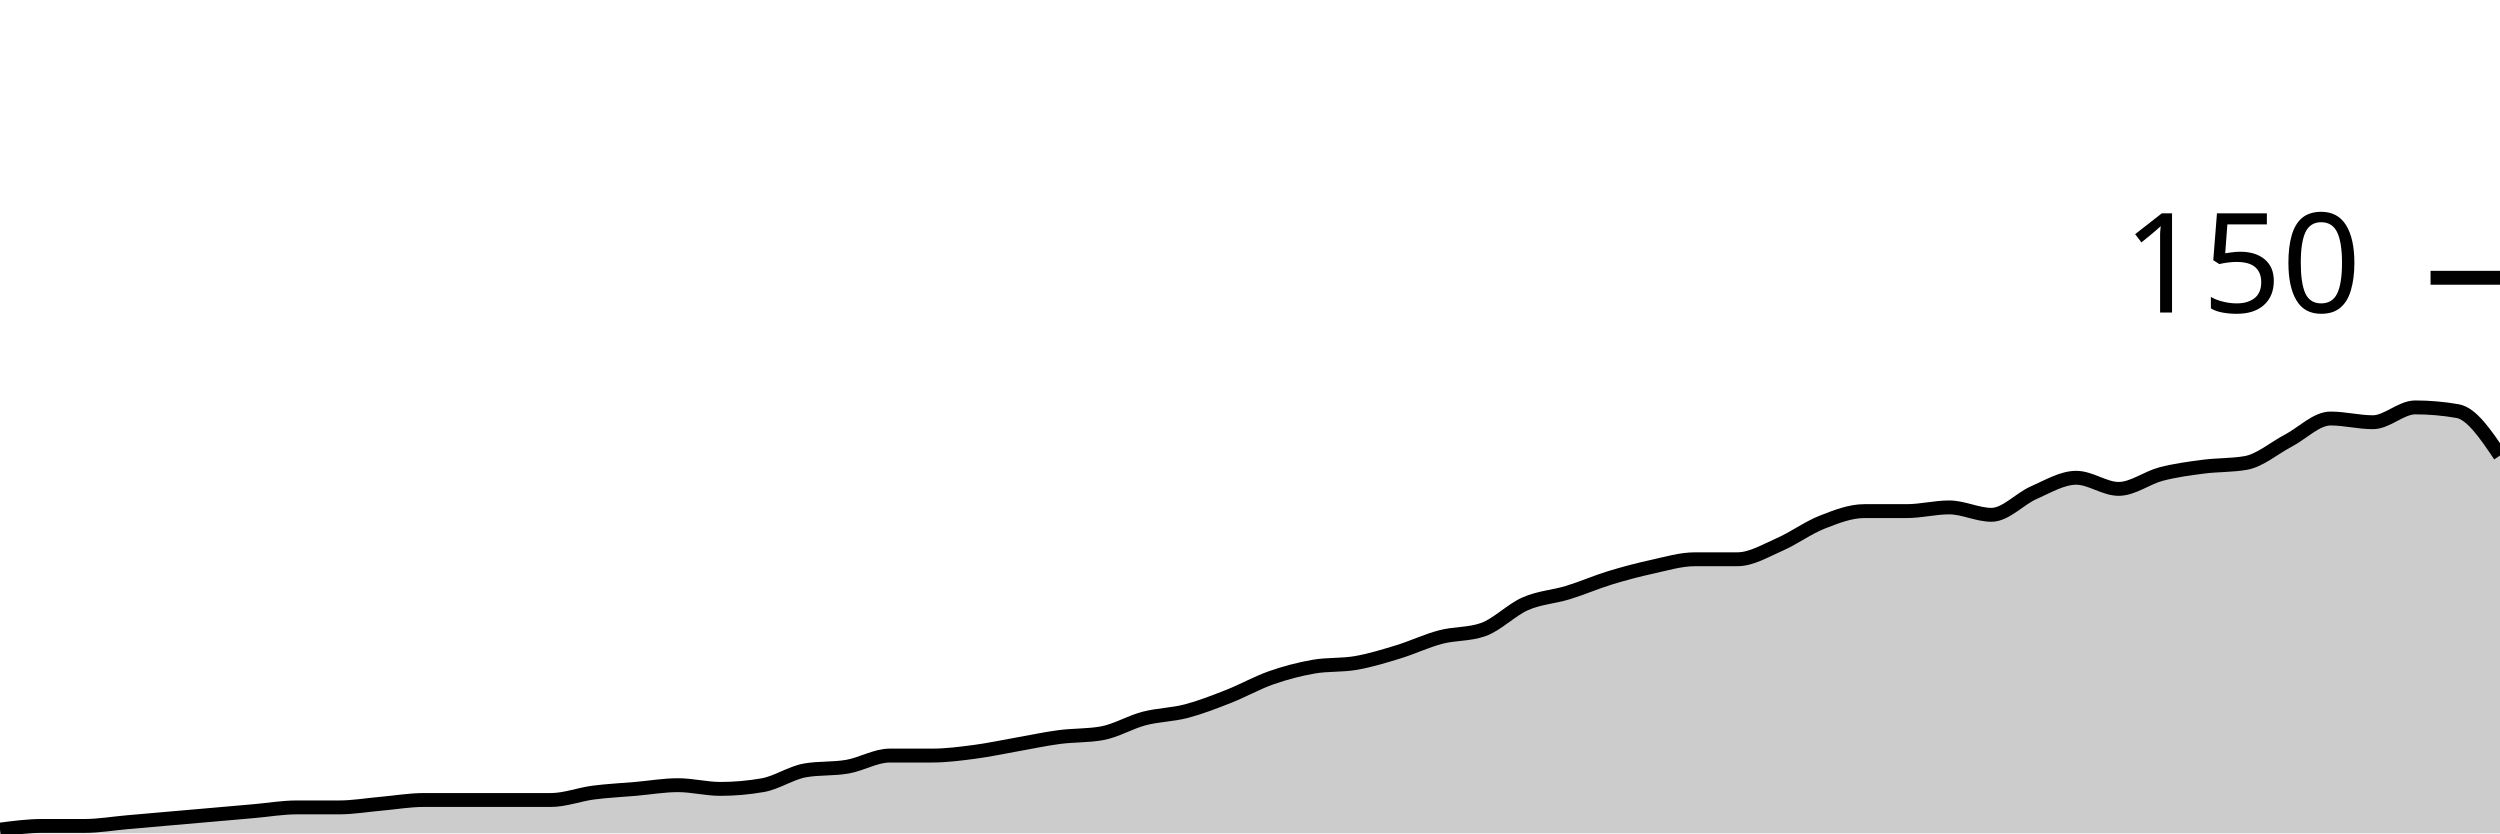
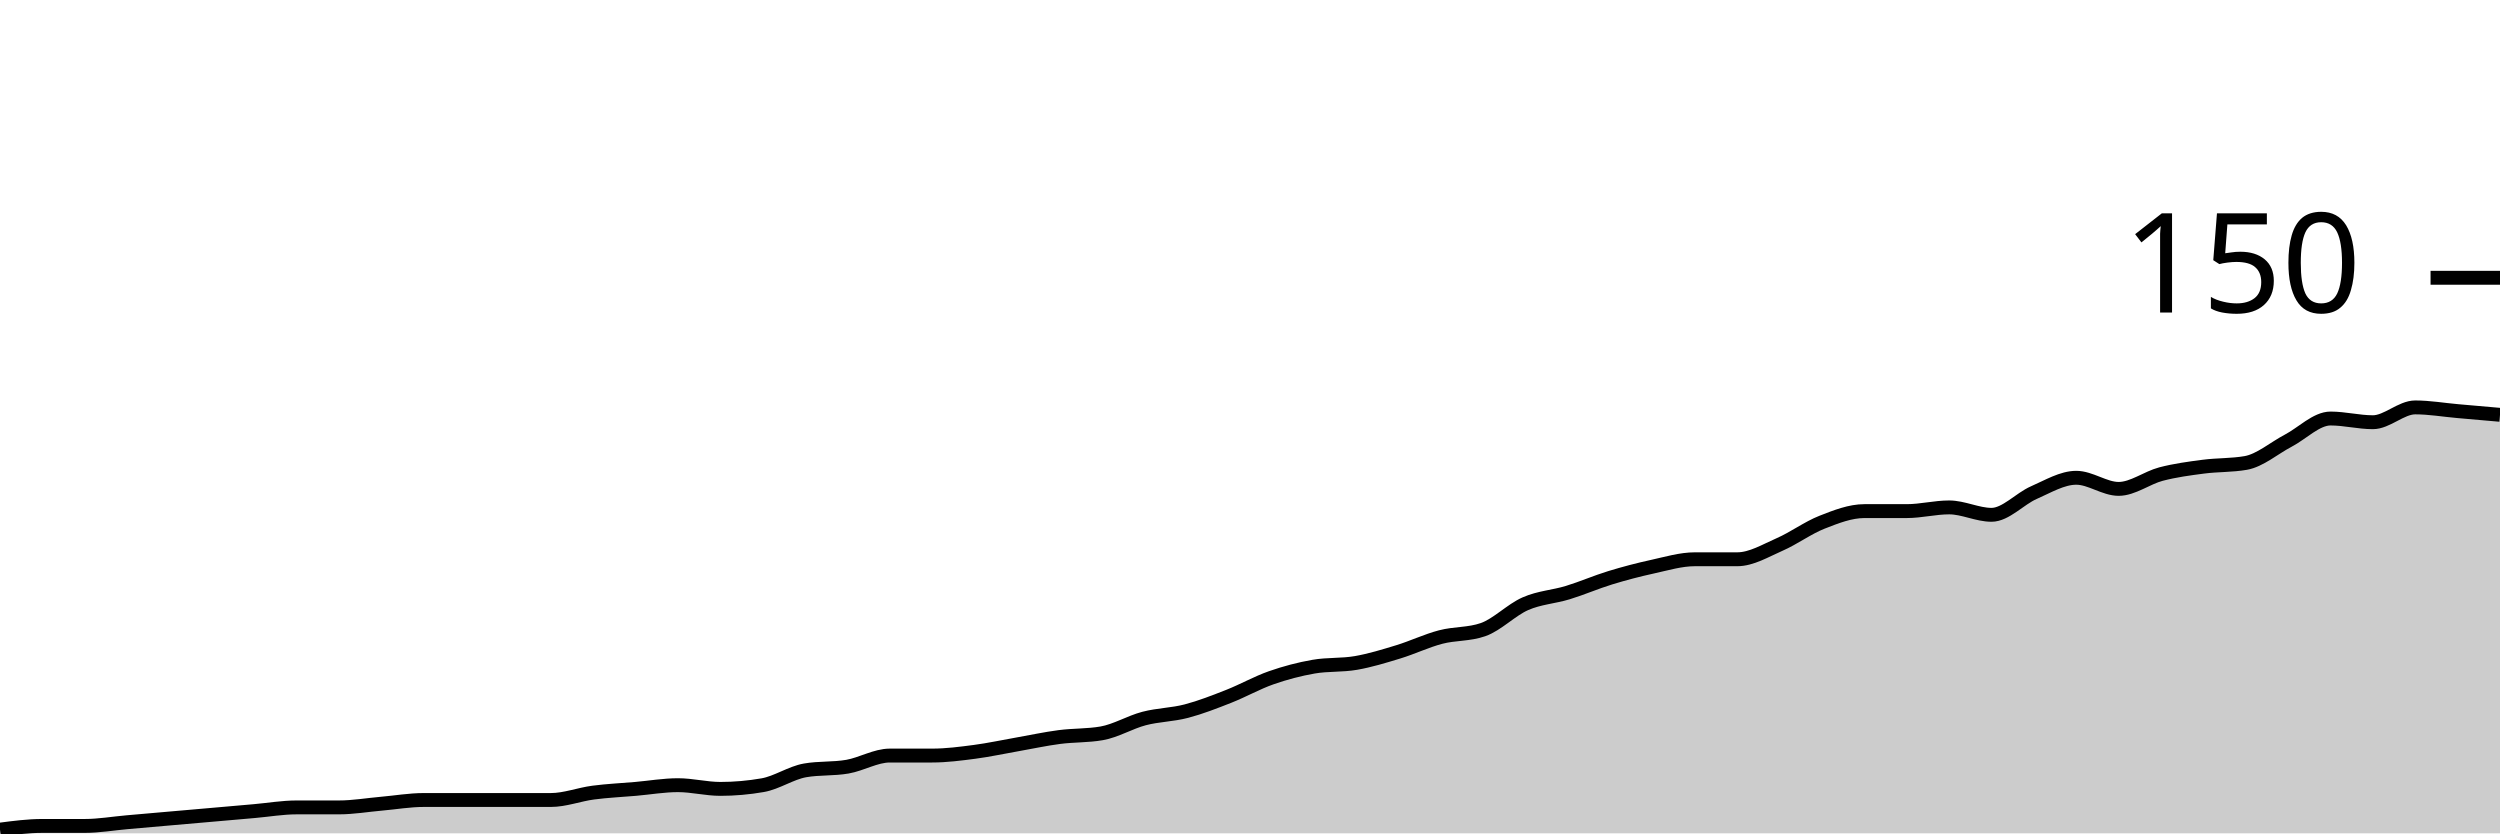
<svg xmlns="http://www.w3.org/2000/svg" viewBox="0 0 180 60">
  <g transform="translate(0,20)">
-     <path class="area" fill="rgba(0, 0, 0, 0.2)" d="M0,39.733C1.017,39.6,2.034,39.467,3.051,39.467C4.068,39.467,5.085,39.467,6.102,39.467C7.119,39.467,8.136,39.289,9.153,39.2C10.169,39.111,11.186,39.022,12.203,38.933C13.22,38.844,14.237,38.756,15.254,38.667C16.271,38.578,17.288,38.489,18.305,38.4C19.322,38.311,20.339,38.133,21.356,38.133C22.373,38.133,23.39,38.133,24.407,38.133C25.424,38.133,26.441,37.956,27.458,37.867C28.475,37.778,29.492,37.6,30.508,37.6C31.525,37.6,32.542,37.6,33.559,37.6C34.576,37.6,35.593,37.6,36.61,37.6C37.627,37.6,38.644,37.6,39.661,37.6C40.678,37.6,41.695,37.2,42.712,37.067C43.729,36.933,44.746,36.889,45.763,36.8C46.78,36.711,47.797,36.533,48.814,36.533C49.831,36.533,50.847,36.8,51.864,36.8C52.881,36.8,53.898,36.711,54.915,36.533C55.932,36.356,56.949,35.644,57.966,35.467C58.983,35.289,60,35.378,61.017,35.2C62.034,35.022,63.051,34.4,64.068,34.4C65.085,34.4,66.102,34.4,67.119,34.4C68.136,34.4,69.153,34.267,70.169,34.133C71.186,34,72.203,33.778,73.22,33.6C74.237,33.422,75.254,33.2,76.271,33.067C77.288,32.933,78.305,32.978,79.322,32.8C80.339,32.622,81.356,32,82.373,31.733C83.39,31.467,84.407,31.467,85.424,31.2C86.441,30.933,87.458,30.533,88.475,30.133C89.492,29.733,90.508,29.156,91.525,28.8C92.542,28.444,93.559,28.178,94.576,28C95.593,27.822,96.61,27.911,97.627,27.733C98.644,27.556,99.661,27.244,100.678,26.933C101.695,26.622,102.712,26.133,103.729,25.867C104.746,25.6,105.763,25.689,106.78,25.333C107.797,24.978,108.814,23.911,109.831,23.467C110.847,23.022,111.864,22.978,112.881,22.667C113.898,22.356,114.915,21.911,115.932,21.6C116.949,21.289,117.966,21.022,118.983,20.8C120,20.578,121.017,20.267,122.034,20.267C123.051,20.267,124.068,20.267,125.085,20.267C126.102,20.267,127.119,19.644,128.136,19.2C129.153,18.756,130.169,18,131.186,17.6C132.203,17.2,133.22,16.8,134.237,16.8C135.254,16.8,136.271,16.8,137.288,16.8C138.305,16.8,139.322,16.533,140.339,16.533C141.356,16.533,142.373,17.067,143.39,17.067C144.407,17.067,145.424,15.911,146.441,15.467C147.458,15.022,148.475,14.4,149.492,14.4C150.508,14.4,151.525,15.2,152.542,15.2C153.559,15.2,154.576,14.4,155.593,14.133C156.61,13.867,157.627,13.733,158.644,13.6C159.661,13.467,160.678,13.511,161.695,13.333C162.712,13.156,163.729,12.267,164.746,11.733C165.763,11.2,166.78,10.133,167.797,10.133C168.814,10.133,169.831,10.4,170.847,10.4C171.864,10.4,172.881,9.333,173.898,9.333C174.915,9.333,175.932,9.422,176.949,9.6C177.966,9.778,178.983,11.289,180,12.8L180,40C178.983,40,177.966,40,176.949,40C175.932,40,174.915,40,173.898,40C172.881,40,171.864,40,170.847,40C169.831,40,168.814,40,167.797,40C166.78,40,165.763,40,164.746,40C163.729,40,162.712,40,161.695,40C160.678,40,159.661,40,158.644,40C157.627,40,156.61,40,155.593,40C154.576,40,153.559,40,152.542,40C151.525,40,150.508,40,149.492,40C148.475,40,147.458,40,146.441,40C145.424,40,144.407,40,143.39,40C142.373,40,141.356,40,140.339,40C139.322,40,138.305,40,137.288,40C136.271,40,135.254,40,134.237,40C133.22,40,132.203,40,131.186,40C130.169,40,129.153,40,128.136,40C127.119,40,126.102,40,125.085,40C124.068,40,123.051,40,122.034,40C121.017,40,120,40,118.983,40C117.966,40,116.949,40,115.932,40C114.915,40,113.898,40,112.881,40C111.864,40,110.847,40,109.831,40C108.814,40,107.797,40,106.78,40C105.763,40,104.746,40,103.729,40C102.712,40,101.695,40,100.678,40C99.661,40,98.644,40,97.627,40C96.61,40,95.593,40,94.576,40C93.559,40,92.542,40,91.525,40C90.508,40,89.492,40,88.475,40C87.458,40,86.441,40,85.424,40C84.407,40,83.39,40,82.373,40C81.356,40,80.339,40,79.322,40C78.305,40,77.288,40,76.271,40C75.254,40,74.237,40,73.22,40C72.203,40,71.186,40,70.169,40C69.153,40,68.136,40,67.119,40C66.102,40,65.085,40,64.068,40C63.051,40,62.034,40,61.017,40C60,40,58.983,40,57.966,40C56.949,40,55.932,40,54.915,40C53.898,40,52.881,40,51.864,40C50.847,40,49.831,40,48.814,40C47.797,40,46.78,40,45.763,40C44.746,40,43.729,40,42.712,40C41.695,40,40.678,40,39.661,40C38.644,40,37.627,40,36.61,40C35.593,40,34.576,40,33.559,40C32.542,40,31.525,40,30.508,40C29.492,40,28.475,40,27.458,40C26.441,40,25.424,40,24.407,40C23.39,40,22.373,40,21.356,40C20.339,40,19.322,40,18.305,40C17.288,40,16.271,40,15.254,40C14.237,40,13.22,40,12.203,40C11.186,40,10.169,40,9.153,40C8.136,40,7.119,40,6.102,40C5.085,40,4.068,40,3.051,40C2.034,40,1.017,40,0,40Z" />
-     <path class="line" stroke="black" fill="none" d="M0,39.733C1.017,39.6,2.034,39.467,3.051,39.467C4.068,39.467,5.085,39.467,6.102,39.467C7.119,39.467,8.136,39.289,9.153,39.2C10.169,39.111,11.186,39.022,12.203,38.933C13.22,38.844,14.237,38.756,15.254,38.667C16.271,38.578,17.288,38.489,18.305,38.4C19.322,38.311,20.339,38.133,21.356,38.133C22.373,38.133,23.39,38.133,24.407,38.133C25.424,38.133,26.441,37.956,27.458,37.867C28.475,37.778,29.492,37.6,30.508,37.6C31.525,37.6,32.542,37.6,33.559,37.6C34.576,37.6,35.593,37.6,36.61,37.6C37.627,37.6,38.644,37.6,39.661,37.6C40.678,37.6,41.695,37.2,42.712,37.067C43.729,36.933,44.746,36.889,45.763,36.8C46.78,36.711,47.797,36.533,48.814,36.533C49.831,36.533,50.847,36.8,51.864,36.8C52.881,36.8,53.898,36.711,54.915,36.533C55.932,36.356,56.949,35.644,57.966,35.467C58.983,35.289,60,35.378,61.017,35.2C62.034,35.022,63.051,34.4,64.068,34.4C65.085,34.4,66.102,34.4,67.119,34.4C68.136,34.4,69.153,34.267,70.169,34.133C71.186,34,72.203,33.778,73.22,33.6C74.237,33.422,75.254,33.2,76.271,33.067C77.288,32.933,78.305,32.978,79.322,32.8C80.339,32.622,81.356,32,82.373,31.733C83.39,31.467,84.407,31.467,85.424,31.2C86.441,30.933,87.458,30.533,88.475,30.133C89.492,29.733,90.508,29.156,91.525,28.8C92.542,28.444,93.559,28.178,94.576,28C95.593,27.822,96.61,27.911,97.627,27.733C98.644,27.556,99.661,27.244,100.678,26.933C101.695,26.622,102.712,26.133,103.729,25.867C104.746,25.6,105.763,25.689,106.78,25.333C107.797,24.978,108.814,23.911,109.831,23.467C110.847,23.022,111.864,22.978,112.881,22.667C113.898,22.356,114.915,21.911,115.932,21.6C116.949,21.289,117.966,21.022,118.983,20.8C120,20.578,121.017,20.267,122.034,20.267C123.051,20.267,124.068,20.267,125.085,20.267C126.102,20.267,127.119,19.644,128.136,19.2C129.153,18.756,130.169,18,131.186,17.6C132.203,17.2,133.22,16.8,134.237,16.8C135.254,16.8,136.271,16.8,137.288,16.8C138.305,16.8,139.322,16.533,140.339,16.533C141.356,16.533,142.373,17.067,143.39,17.067C144.407,17.067,145.424,15.911,146.441,15.467C147.458,15.022,148.475,14.4,149.492,14.4C150.508,14.4,151.525,15.2,152.542,15.2C153.559,15.2,154.576,14.4,155.593,14.133C156.61,13.867,157.627,13.733,158.644,13.6C159.661,13.467,160.678,13.511,161.695,13.333C162.712,13.156,163.729,12.267,164.746,11.733C165.763,11.2,166.78,10.133,167.797,10.133C168.814,10.133,169.831,10.4,170.847,10.4C171.864,10.4,172.881,9.333,173.898,9.333C174.915,9.333,175.932,9.422,176.949,9.6C177.966,9.778,178.983,11.289,180,12.8" />
+     <path class="area" fill="rgba(0, 0, 0, 0.2)" d="M0,39.733C1.017,39.6,2.034,39.467,3.051,39.467C4.068,39.467,5.085,39.467,6.102,39.467C7.119,39.467,8.136,39.289,9.153,39.2C10.169,39.111,11.186,39.022,12.203,38.933C13.22,38.844,14.237,38.756,15.254,38.667C16.271,38.578,17.288,38.489,18.305,38.4C19.322,38.311,20.339,38.133,21.356,38.133C22.373,38.133,23.39,38.133,24.407,38.133C25.424,38.133,26.441,37.956,27.458,37.867C28.475,37.778,29.492,37.6,30.508,37.6C31.525,37.6,32.542,37.6,33.559,37.6C34.576,37.6,35.593,37.6,36.61,37.6C37.627,37.6,38.644,37.6,39.661,37.6C40.678,37.6,41.695,37.2,42.712,37.067C43.729,36.933,44.746,36.889,45.763,36.8C46.78,36.711,47.797,36.533,48.814,36.533C49.831,36.533,50.847,36.8,51.864,36.8C52.881,36.8,53.898,36.711,54.915,36.533C55.932,36.356,56.949,35.644,57.966,35.467C58.983,35.289,60,35.378,61.017,35.2C62.034,35.022,63.051,34.4,64.068,34.4C65.085,34.4,66.102,34.4,67.119,34.4C68.136,34.4,69.153,34.267,70.169,34.133C71.186,34,72.203,33.778,73.22,33.6C74.237,33.422,75.254,33.2,76.271,33.067C77.288,32.933,78.305,32.978,79.322,32.8C80.339,32.622,81.356,32,82.373,31.733C83.39,31.467,84.407,31.467,85.424,31.2C86.441,30.933,87.458,30.533,88.475,30.133C89.492,29.733,90.508,29.156,91.525,28.8C92.542,28.444,93.559,28.178,94.576,28C95.593,27.822,96.61,27.911,97.627,27.733C98.644,27.556,99.661,27.244,100.678,26.933C101.695,26.622,102.712,26.133,103.729,25.867C104.746,25.6,105.763,25.689,106.78,25.333C107.797,24.978,108.814,23.911,109.831,23.467C110.847,23.022,111.864,22.978,112.881,22.667C113.898,22.356,114.915,21.911,115.932,21.6C116.949,21.289,117.966,21.022,118.983,20.8C120,20.578,121.017,20.267,122.034,20.267C123.051,20.267,124.068,20.267,125.085,20.267C126.102,20.267,127.119,19.644,128.136,19.2C129.153,18.756,130.169,18,131.186,17.6C132.203,17.2,133.22,16.8,134.237,16.8C135.254,16.8,136.271,16.8,137.288,16.8C138.305,16.8,139.322,16.533,140.339,16.533C141.356,16.533,142.373,17.067,143.39,17.067C144.407,17.067,145.424,15.911,146.441,15.467C147.458,15.022,148.475,14.4,149.492,14.4C150.508,14.4,151.525,15.2,152.542,15.2C153.559,15.2,154.576,14.4,155.593,14.133C156.61,13.867,157.627,13.733,158.644,13.6C159.661,13.467,160.678,13.511,161.695,13.333C162.712,13.156,163.729,12.267,164.746,11.733C165.763,11.2,166.78,10.133,167.797,10.133C168.814,10.133,169.831,10.4,170.847,10.4C171.864,10.4,172.881,9.333,173.898,9.333C174.915,9.333,175.932,9.511,176.949,9.6C177.966,9.689,178.983,9.778,180,9.867L180,40C178.983,40,177.966,40,176.949,40C175.932,40,174.915,40,173.898,40C172.881,40,171.864,40,170.847,40C169.831,40,168.814,40,167.797,40C166.78,40,165.763,40,164.746,40C163.729,40,162.712,40,161.695,40C160.678,40,159.661,40,158.644,40C157.627,40,156.61,40,155.593,40C154.576,40,153.559,40,152.542,40C151.525,40,150.508,40,149.492,40C148.475,40,147.458,40,146.441,40C145.424,40,144.407,40,143.39,40C142.373,40,141.356,40,140.339,40C139.322,40,138.305,40,137.288,40C136.271,40,135.254,40,134.237,40C133.22,40,132.203,40,131.186,40C130.169,40,129.153,40,128.136,40C127.119,40,126.102,40,125.085,40C124.068,40,123.051,40,122.034,40C121.017,40,120,40,118.983,40C117.966,40,116.949,40,115.932,40C114.915,40,113.898,40,112.881,40C111.864,40,110.847,40,109.831,40C108.814,40,107.797,40,106.78,40C105.763,40,104.746,40,103.729,40C102.712,40,101.695,40,100.678,40C99.661,40,98.644,40,97.627,40C96.61,40,95.593,40,94.576,40C93.559,40,92.542,40,91.525,40C90.508,40,89.492,40,88.475,40C87.458,40,86.441,40,85.424,40C84.407,40,83.39,40,82.373,40C81.356,40,80.339,40,79.322,40C78.305,40,77.288,40,76.271,40C75.254,40,74.237,40,73.22,40C72.203,40,71.186,40,70.169,40C69.153,40,68.136,40,67.119,40C66.102,40,65.085,40,64.068,40C63.051,40,62.034,40,61.017,40C60,40,58.983,40,57.966,40C56.949,40,55.932,40,54.915,40C53.898,40,52.881,40,51.864,40C50.847,40,49.831,40,48.814,40C47.797,40,46.78,40,45.763,40C44.746,40,43.729,40,42.712,40C41.695,40,40.678,40,39.661,40C38.644,40,37.627,40,36.61,40C35.593,40,34.576,40,33.559,40C32.542,40,31.525,40,30.508,40C29.492,40,28.475,40,27.458,40C26.441,40,25.424,40,24.407,40C23.39,40,22.373,40,21.356,40C20.339,40,19.322,40,18.305,40C17.288,40,16.271,40,15.254,40C14.237,40,13.22,40,12.203,40C11.186,40,10.169,40,9.153,40C8.136,40,7.119,40,6.102,40C5.085,40,4.068,40,3.051,40C2.034,40,1.017,40,0,40Z" />
+     <path class="line" stroke="black" fill="none" d="M0,39.733C1.017,39.6,2.034,39.467,3.051,39.467C4.068,39.467,5.085,39.467,6.102,39.467C7.119,39.467,8.136,39.289,9.153,39.2C10.169,39.111,11.186,39.022,12.203,38.933C13.22,38.844,14.237,38.756,15.254,38.667C16.271,38.578,17.288,38.489,18.305,38.4C19.322,38.311,20.339,38.133,21.356,38.133C22.373,38.133,23.39,38.133,24.407,38.133C25.424,38.133,26.441,37.956,27.458,37.867C28.475,37.778,29.492,37.6,30.508,37.6C31.525,37.6,32.542,37.6,33.559,37.6C34.576,37.6,35.593,37.6,36.61,37.6C37.627,37.6,38.644,37.6,39.661,37.6C40.678,37.6,41.695,37.2,42.712,37.067C43.729,36.933,44.746,36.889,45.763,36.8C46.78,36.711,47.797,36.533,48.814,36.533C49.831,36.533,50.847,36.8,51.864,36.8C52.881,36.8,53.898,36.711,54.915,36.533C55.932,36.356,56.949,35.644,57.966,35.467C58.983,35.289,60,35.378,61.017,35.2C62.034,35.022,63.051,34.4,64.068,34.4C65.085,34.4,66.102,34.4,67.119,34.4C68.136,34.4,69.153,34.267,70.169,34.133C71.186,34,72.203,33.778,73.22,33.6C74.237,33.422,75.254,33.2,76.271,33.067C77.288,32.933,78.305,32.978,79.322,32.8C80.339,32.622,81.356,32,82.373,31.733C83.39,31.467,84.407,31.467,85.424,31.2C86.441,30.933,87.458,30.533,88.475,30.133C89.492,29.733,90.508,29.156,91.525,28.8C92.542,28.444,93.559,28.178,94.576,28C95.593,27.822,96.61,27.911,97.627,27.733C98.644,27.556,99.661,27.244,100.678,26.933C101.695,26.622,102.712,26.133,103.729,25.867C104.746,25.6,105.763,25.689,106.78,25.333C107.797,24.978,108.814,23.911,109.831,23.467C110.847,23.022,111.864,22.978,112.881,22.667C113.898,22.356,114.915,21.911,115.932,21.6C116.949,21.289,117.966,21.022,118.983,20.8C120,20.578,121.017,20.267,122.034,20.267C123.051,20.267,124.068,20.267,125.085,20.267C126.102,20.267,127.119,19.644,128.136,19.2C129.153,18.756,130.169,18,131.186,17.6C132.203,17.2,133.22,16.8,134.237,16.8C135.254,16.8,136.271,16.8,137.288,16.8C138.305,16.8,139.322,16.533,140.339,16.533C141.356,16.533,142.373,17.067,143.39,17.067C144.407,17.067,145.424,15.911,146.441,15.467C147.458,15.022,148.475,14.4,149.492,14.4C150.508,14.4,151.525,15.2,152.542,15.2C153.559,15.2,154.576,14.4,155.593,14.133C156.61,13.867,157.627,13.733,158.644,13.6C159.661,13.467,160.678,13.511,161.695,13.333C162.712,13.156,163.729,12.267,164.746,11.733C165.763,11.2,166.78,10.133,167.797,10.133C168.814,10.133,169.831,10.4,170.847,10.4C171.864,10.4,172.881,9.333,173.898,9.333C174.915,9.333,175.932,9.511,176.949,9.6C177.966,9.689,178.983,9.778,180,9.867" />
    <path class="axis-ceiling" stroke-width="1" stroke="black" fill="none" d="M175,0L180,0" />
    <text class="axis-ceiling-label" font-family="sans-serif" text-anchor="end" font-size="10px" x="170" y="2.5">150</text>
  </g>
</svg>
